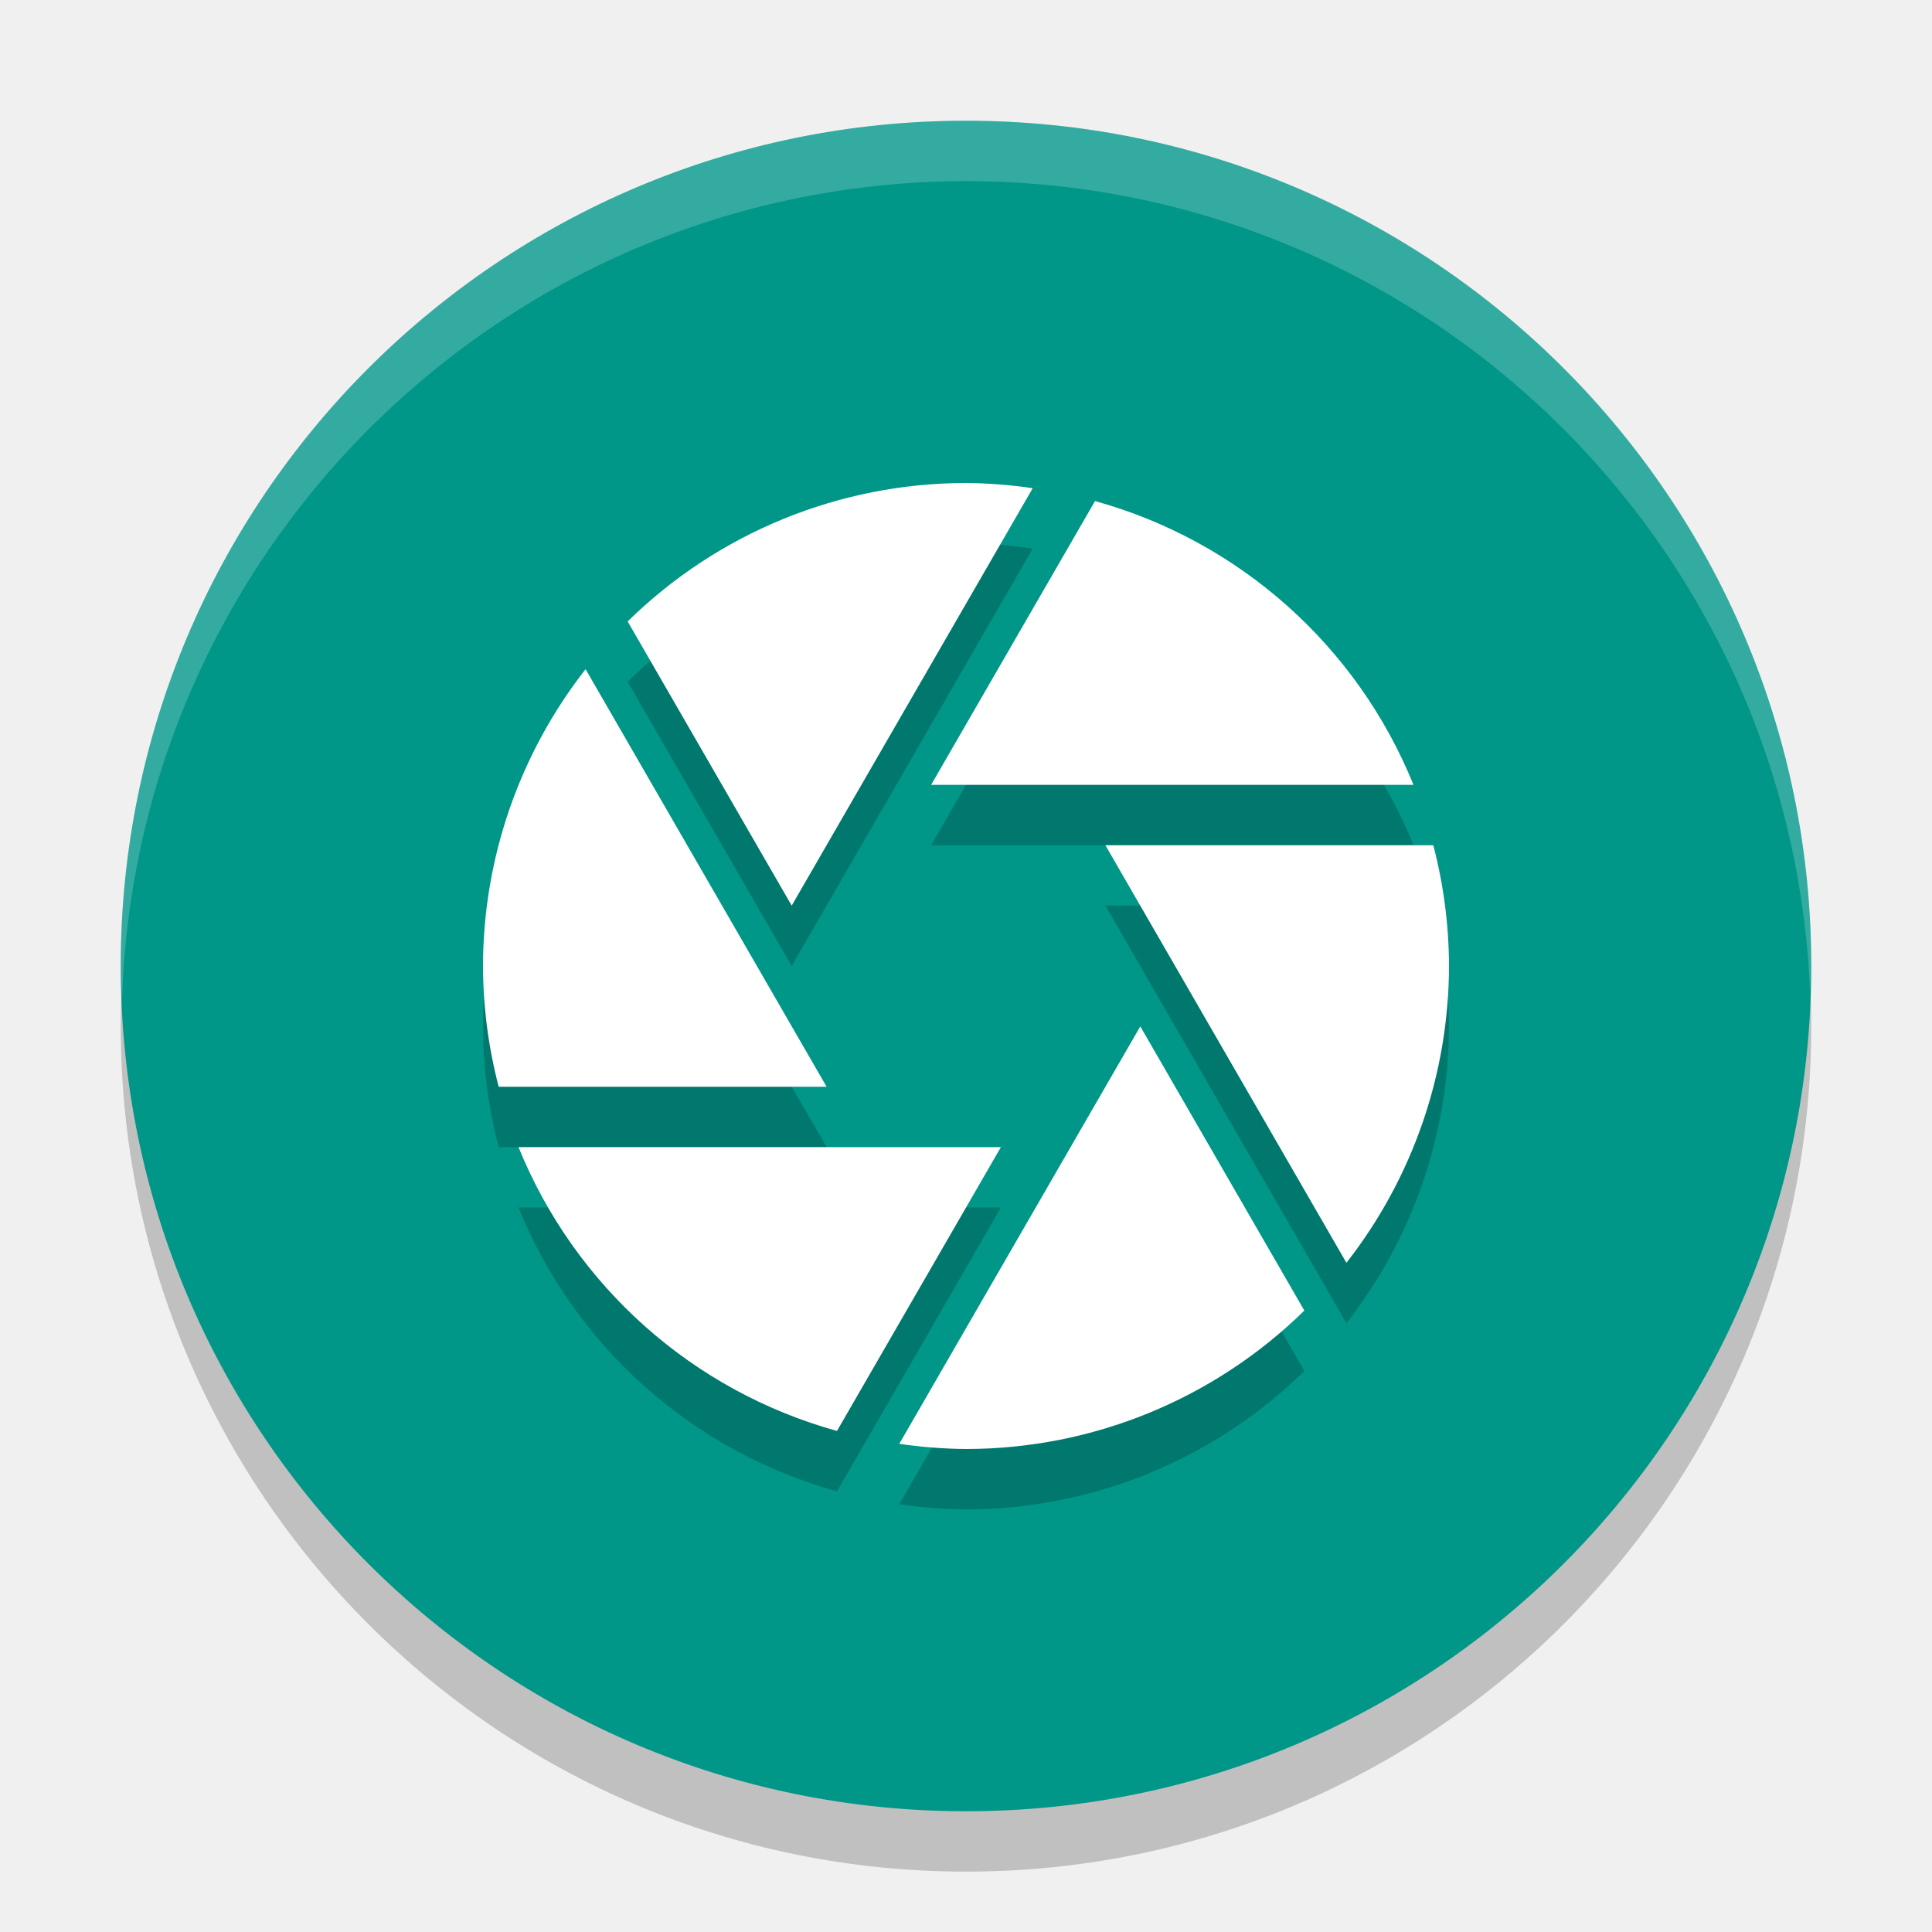
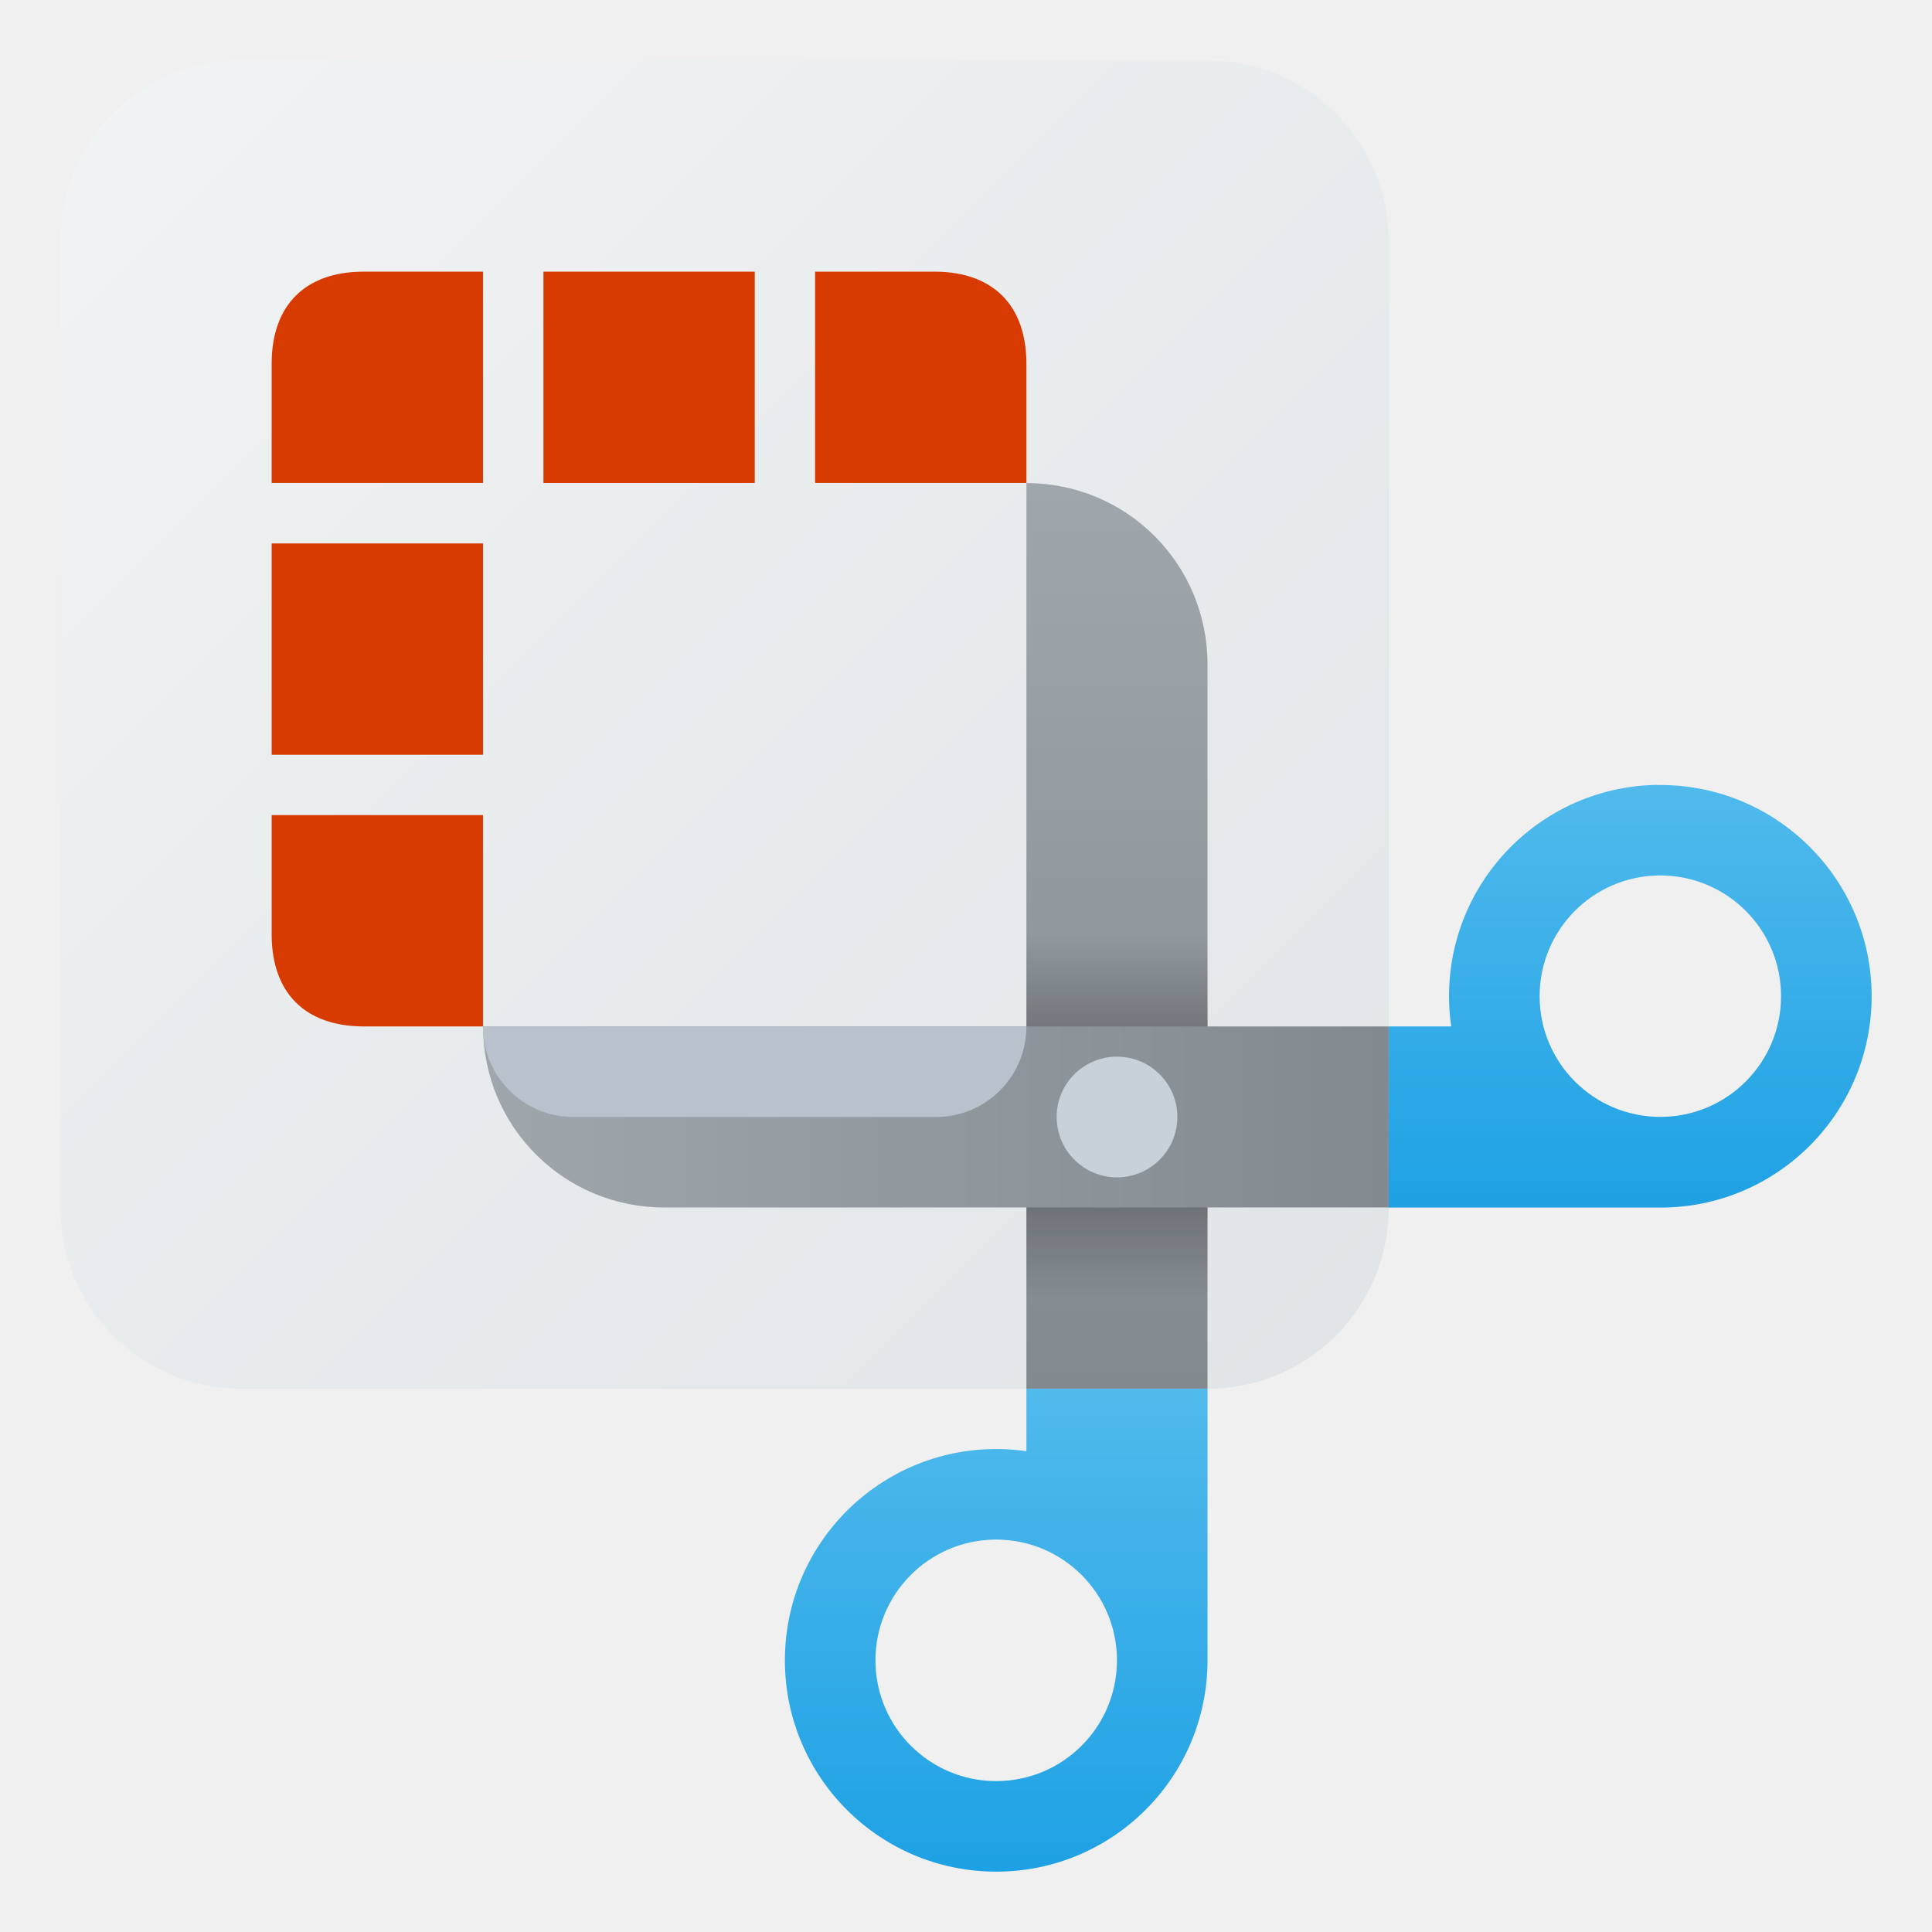
- <svg xmlns="http://www.w3.org/2000/svg" width="32" height="32" version="1">
-   <circle style="opacity:0.2" cx="16" cy="17" r="14" />
-   <circle style="fill:#009688" cx="16" cy="16" r="14" />
-   <path style="opacity:0.2" d="m 16,9 c -2.096,7.108e-4 -4.108,0.824 -5.604,2.293 L 13.113,16 17.105,9.086 C 16.739,9.032 16.37,9.003 16,9 Z M 18.137,9.299 15.422,14 h 7.99 C 22.479,11.699 20.529,9.962 18.137,9.299 Z M 9.699,12.084 C 8.601,13.488 8.003,15.218 8,17 c 0.002,0.675 0.089,1.347 0.26,2 H 13.691 Z M 18.309,15 22.301,21.916 C 23.399,20.512 23.997,18.782 24,17 23.998,16.325 23.911,15.653 23.74,15 Z m 0.578,3 -3.992,6.914 C 15.261,24.968 15.63,24.997 16,25 c 2.096,-7.11e-4 4.108,-0.824 5.604,-2.293 z M 8.588,20 c 0.934,2.301 2.883,4.038 5.275,4.701 L 16.578,20 Z" />
-   <path style="fill:#ffffff" d="m 16,8 c -2.096,7.108e-4 -4.108,0.824 -5.604,2.293 L 13.113,15 17.105,8.086 C 16.739,8.032 16.37,8.003 16,8 Z M 18.137,8.299 15.422,13 h 7.99 C 22.479,10.699 20.529,8.962 18.137,8.299 Z M 9.699,11.084 C 8.601,12.488 8.003,14.218 8,16 c 0.002,0.675 0.089,1.347 0.26,2 H 13.691 Z M 18.309,14 22.301,20.916 C 23.399,19.512 23.997,17.782 24,16 c -0.002,-0.675 -0.089,-1.347 -0.26,-2 z m 0.578,3 -3.992,6.914 C 15.261,23.968 15.63,23.997 16,24 c 2.096,-7.11e-4 4.108,-0.824 5.604,-2.293 z M 8.588,19 c 0.934,2.301 2.883,4.038 5.275,4.701 L 16.578,19 Z" />
-   <path style="opacity:0.2;fill:#ffffff" d="M 16 2 A 14 14 0 0 0 2 16 A 14 14 0 0 0 2.021 16.586 A 14 14 0 0 1 16 3 A 14 14 0 0 1 29.979 16.414 A 14 14 0 0 0 30 16 A 14 14 0 0 0 16 2 z" />
+ <svg xmlns="http://www.w3.org/2000/svg" xmlns:xlink="http://www.w3.org/1999/xlink" width="64" height="64" viewBox="0 0 16.933 16.933" version="1.1" id="svg8">
+   <defs id="defs2">
+     <linearGradient id="linearGradient1740">
+       <stop style="stop-color:#000000;stop-opacity:0" offset="0" id="stop1736" />
+       <stop style="stop-color:#000000;stop-opacity:1" offset="0.5" id="stop1744" />
+       <stop style="stop-color:#000000;stop-opacity:0;" offset="1" id="stop1738" />
+     </linearGradient>
+     <linearGradient id="linearGradient1587">
+       <stop style="stop-color:#a0a7ac;stop-opacity:1;" offset="0" id="stop1583" />
+       <stop style="stop-color:#81888e;stop-opacity:1" offset="1" id="stop1585" />
+     </linearGradient>
+     <linearGradient id="linearGradient1452">
+       <stop style="stop-color:#50baec;stop-opacity:1" offset="0" id="stop1448" />
+       <stop style="stop-color:#1ea1e4;stop-opacity:1" offset="1" id="stop1450" />
+     </linearGradient>
+     <linearGradient id="linearGradient1430">
+       <stop style="stop-color:#f1f3f4;stop-opacity:1;" offset="0" id="stop1426" />
+       <stop style="stop-color:#e1e5e7;stop-opacity:1" offset="1" id="stop1428" />
+     </linearGradient>
+     <linearGradient xlink:href="#linearGradient1430" id="linearGradient1432" x1="0.529" y1="0.794" x2="11.642" y2="11.906" gradientUnits="userSpaceOnUse" />
+     <linearGradient xlink:href="#linearGradient1452" id="linearGradient1454" x1="14.287" y1="6.35" x2="14.287" y2="10.583" gradientUnits="userSpaceOnUse" gradientTransform="matrix(3.307087,0,0,3.307087,5.75,3.000001)" />
+     <linearGradient xlink:href="#linearGradient1452" id="linearGradient1532" x1="10.583" y1="12.171" x2="10.583" y2="16.404" gradientUnits="userSpaceOnUse" gradientTransform="translate(-6.320373,-0.2222006)" />
+     <linearGradient xlink:href="#linearGradient1587" id="linearGradient1612" x1="3.969" y1="9.79" x2="12.171" y2="9.79" gradientUnits="userSpaceOnUse" gradientTransform="translate(0.264584)" />
+     <linearGradient xlink:href="#linearGradient1452" id="linearGradient1532-8" x1="10.583" y1="12.171" x2="10.583" y2="16.404" gradientUnits="userSpaceOnUse" />
+     <linearGradient xlink:href="#linearGradient1452" id="linearGradient1700" x1="40" y1="46" x2="40" y2="62" gradientUnits="userSpaceOnUse" />
+     <linearGradient xlink:href="#linearGradient1587" id="linearGradient1710" x1="9.79" y1="3.969" x2="9.79" y2="12.171" gradientUnits="userSpaceOnUse" gradientTransform="matrix(-2,0,0,1,28.575,0.2645836)" />
+     <linearGradient xlink:href="#linearGradient1452" id="linearGradient1731" x1="52" y1="26.067" x2="52" y2="40.092" gradientUnits="userSpaceOnUse" />
+     <linearGradient xlink:href="#linearGradient1740" id="linearGradient1742" x1="10.583" y1="12.171" x2="10.583" y2="8.996" gradientUnits="userSpaceOnUse" gradientTransform="translate(0,-0.7937504)" />
+     <linearGradient xlink:href="#linearGradient1452" id="linearGradient1748" gradientUnits="userSpaceOnUse" x1="52" y1="26.067" x2="52" y2="40.092" gradientTransform="scale(0.2645833)" />
+   </defs>
+   <path id="rect833" style="fill:url(#linearGradient1432);fill-opacity:1;stroke-width:0.265" d="m 2.117,0.529 h 8.467 c 0.879,0 1.588,0.708 1.588,1.588 v 8.467 c 0,0.879 -0.708,1.588 -1.588,1.588 H 2.117 c -0.879,0 -1.588,-0.708 -1.588,-1.588 V 2.117 c 0,-0.879 0.708,-1.588 1.588,-1.588 z" />
+   <path id="rect1538" style="fill:#d83b01;fill-opacity:1;stroke-width:0.265" d="m 3.175,2.381 1.058,-10e-8 V 4.233 H 2.381 l 10e-8,-1.058 c 0.005,-0.497 0.289,-0.789 0.794,-0.794 z" />
+   <path id="rect1538-8" style="fill:#d83b01;fill-opacity:1;stroke-width:0.265" d="m 8.202,2.381 -1.058,-10e-8 v 1.852 h 1.852 l -10e-8,-1.058 C 8.991,2.678 8.707,2.386 8.202,2.381 Z" />
+   <rect style="fill:#d83b01;fill-opacity:1;stroke-width:0.265" id="rect1556" width="1.852" height="1.852" x="4.763" y="2.381" ry="0" />
+   <path id="rect1538-0" style="fill:#d83b01;fill-opacity:1;stroke-width:0.265" d="m 2.381,8.202 -10e-8,-1.058 h 1.852 v 1.852 l -1.058,-10e-8 C 2.678,8.991 2.386,8.707 2.381,8.202 Z" />
+   <rect style="fill:#d83b01;fill-opacity:1;stroke-width:0.265" id="rect1556-0" width="1.852" height="1.852" x="-6.615" y="2.381" ry="0" transform="rotate(-90)" />
+   <path id="path1601" style="fill:url(#linearGradient1700);fill-opacity:1;stroke-width:1" d="M 34 46 L 34 48.072 A 7 7 0 0 0 33 48 A 7 7 0 0 0 26 55 A 7 7 0 0 0 33 62 A 7 7 0 0 0 40 55 A 7 7 0 0 0 40 54.906 L 40 46 L 34 46 z M 32.939 51 C 32.96 51 32.98 51 33 51 C 35.209 51 37 52.791 37 55 C 37 57.209 35.209 59 33 59 C 30.791 59 29 57.209 29 55 C 29 52.814 30.754 51.033 32.939 51 z " transform="scale(0.2645833)" />
+   <path id="rect1702" style="fill:url(#linearGradient1710);fill-opacity:1;stroke-width:0.374" d="m 8.996,4.233 v 7.938 h 1.587 l 0,-6.35 c 0,-0.879 -0.708,-1.587 -1.587,-1.587 z" />
+   <path id="rect1718" style="fill:url(#linearGradient1748);fill-opacity:1;stroke-width:0.265" d="M 14.527,6.879 A 1.852,1.852 0 0 0 12.7,8.731 1.852,1.852 0 0 0 12.719,8.996 h -0.548 v 1.588 h 2.381 a 1.852,1.852 0 0 0 1.852,-1.852 1.852,1.852 0 0 0 -1.852,-1.852 1.852,1.852 0 0 0 -0.025,0 z m 0.009,0.794 c 0.005,-4.05e-5 0.011,-4.05e-5 0.016,0 0.585,2e-7 1.058,0.474 1.058,1.058 0,0.585 -0.474,1.058 -1.058,1.058 -0.585,2e-7 -1.058,-0.474 -1.058,-1.058 -6.6e-5,-0.578 0.464,-1.05 1.042,-1.058 z" />
+   <rect style="opacity:0.4;fill:url(#linearGradient1742);fill-opacity:1;stroke-width:0.265" id="rect1734" width="1.588" height="3.175" x="8.996" y="8.202" />
+   <path id="rect1603" style="fill:url(#linearGradient1612);fill-opacity:1;stroke-width:0.374" d="m 12.171,8.996 v 1.587 H 5.821 c -0.879,0 -1.587,-0.708 -1.587,-1.587 z" />
+   <path id="rect1599" style="fill:#b8c2cc;fill-opacity:1;stroke-width:0.324" d="m 8.996,8.996 c 0,0.44 -0.354,0.794 -0.794,0.794 H 5.027 c -0.44,0 -0.794,-0.354 -0.794,-0.794 9e-7,4e-7 4.762,0 4.762,0 z" />
+   <circle style="fill:#c9d1d8;fill-opacity:1;stroke-width:0.265" id="path1713" cx="9.79" cy="9.79" r="0.529" />
</svg>
